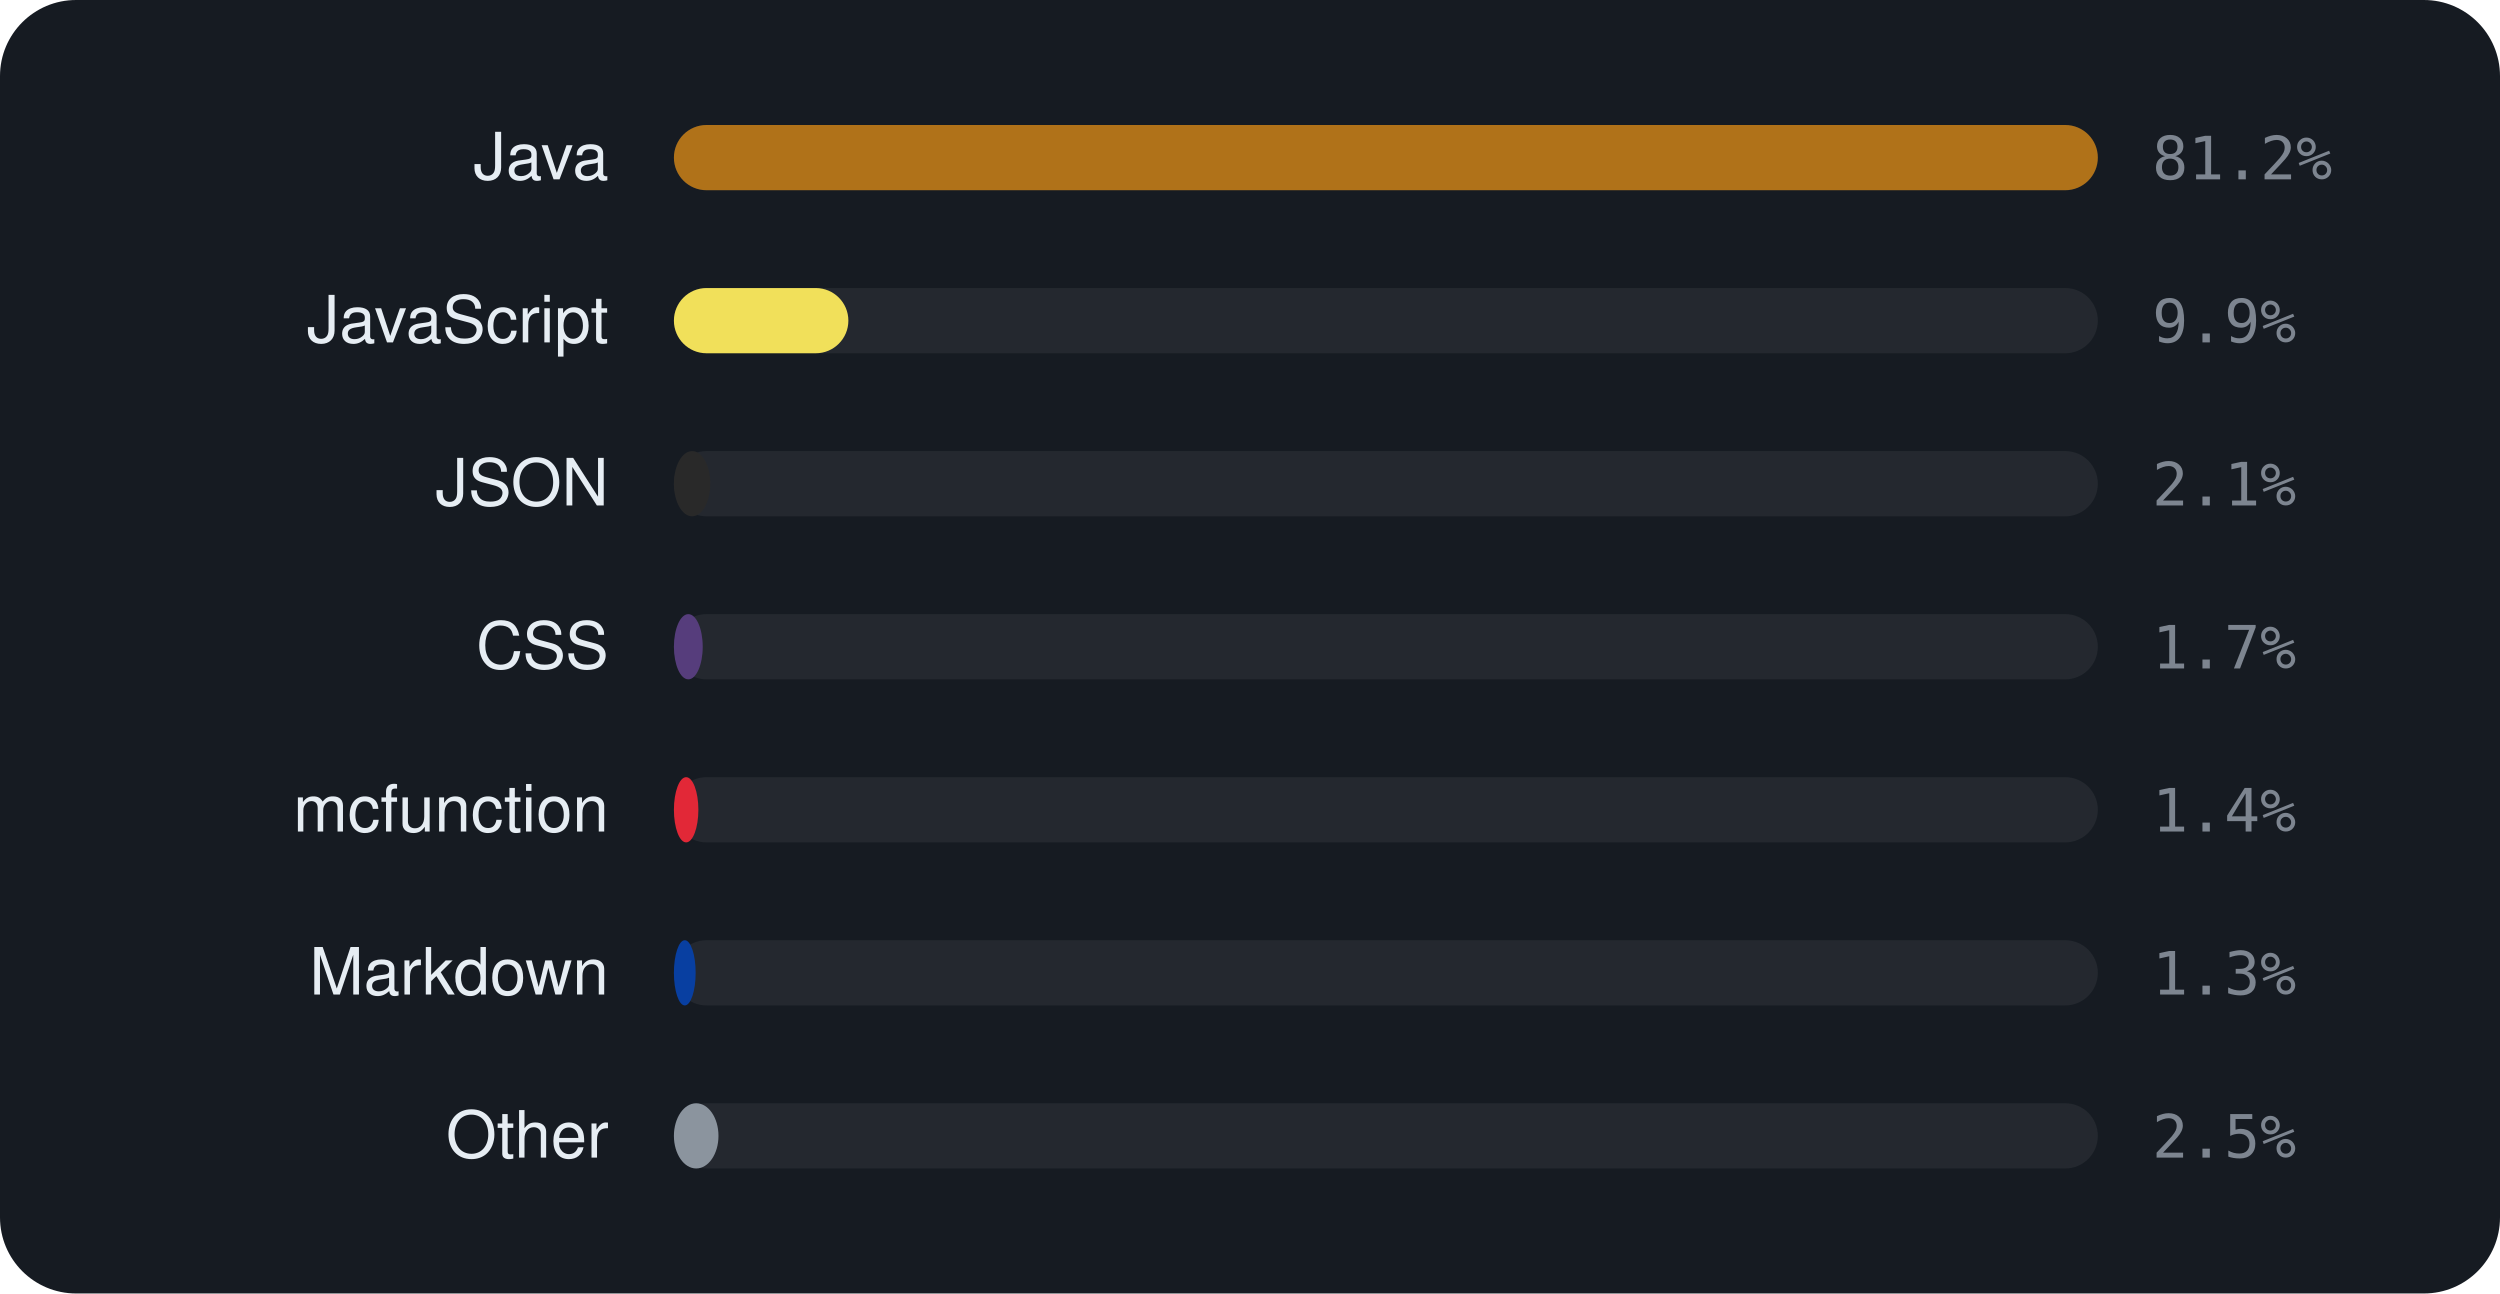
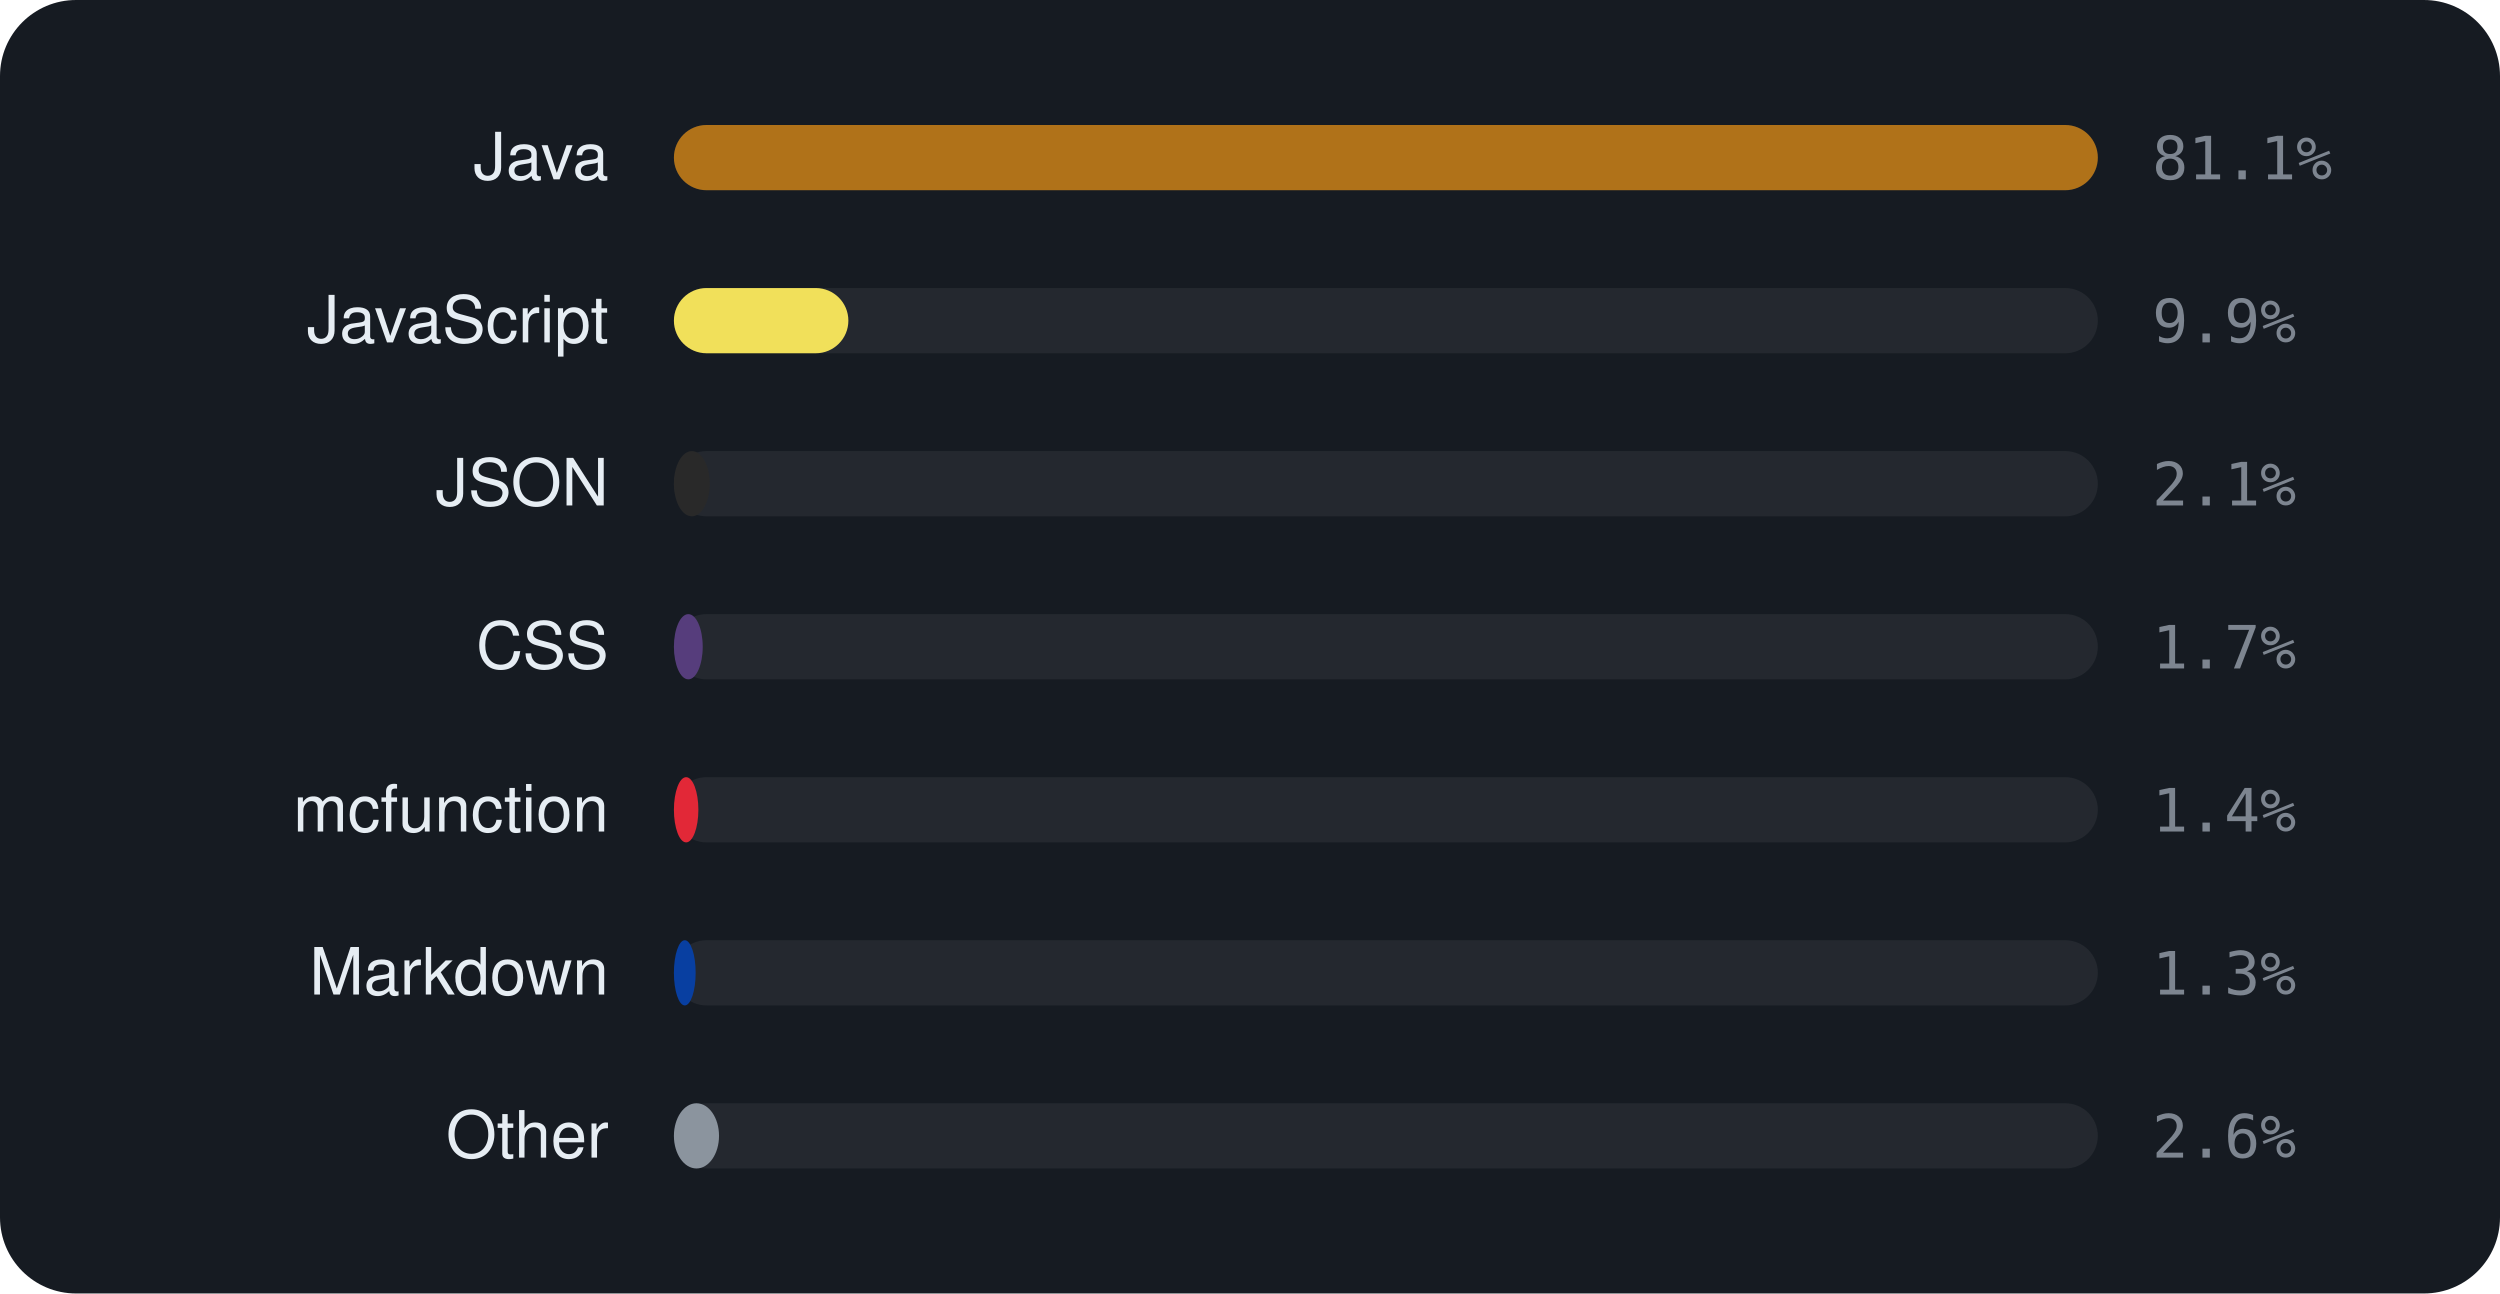
<svg xmlns="http://www.w3.org/2000/svg" viewBox="0 0 460 238" width="460" height="238" font-family="-apple-system,BlinkMacSystemFont,'Segoe UI',Helvetica,Arial,sans-serif">
  <rect width="460" height="238" rx="14" fill="#161b22" />
  <text x="112" y="33" text-anchor="end" font-size="12" fill="#e6edf3">Java</text>
  <rect x="124" y="23" width="262" height="12" rx="6" fill="rgba(255,255,255,0.06)" />
  <rect x="124" y="23" width="262.0" height="12" rx="6" fill="#b07219" />
-   <text x="396" y="33" font-size="11" font-family="monospace" fill="#7d8590">81.2%</text>
+   <text x="396" y="33" font-size="11" font-family="monospace" fill="#7d8590">81.1%</text>
  <text x="112" y="63" text-anchor="end" font-size="12" fill="#e6edf3">JavaScript</text>
  <rect x="124" y="53" width="262" height="12" rx="6" fill="rgba(255,255,255,0.06)" />
  <rect x="124" y="53" width="32.1" height="12" rx="6" fill="#f1e05a" />
  <text x="396" y="63" font-size="11" font-family="monospace" fill="#7d8590">9.9%</text>
  <text x="112" y="93" text-anchor="end" font-size="12" fill="#e6edf3">JSON</text>
  <rect x="124" y="83" width="262" height="12" rx="6" fill="rgba(255,255,255,0.06)" />
-   <rect x="124" y="83" width="6.7" height="12" rx="6" fill="#292929" />
+   <rect x="124" y="83" width="6.6" height="12" rx="6" fill="#292929" />
  <text x="396" y="93" font-size="11" font-family="monospace" fill="#7d8590">2.1%</text>
  <text x="112" y="123" text-anchor="end" font-size="12" fill="#e6edf3">CSS</text>
  <rect x="124" y="113" width="262" height="12" rx="6" fill="rgba(255,255,255,0.06)" />
  <rect x="124" y="113" width="5.3" height="12" rx="6" fill="#563d7c" />
  <text x="396" y="123" font-size="11" font-family="monospace" fill="#7d8590">1.7%</text>
  <text x="112" y="153" text-anchor="end" font-size="12" fill="#e6edf3">mcfunction</text>
  <rect x="124" y="143" width="262" height="12" rx="6" fill="rgba(255,255,255,0.06)" />
  <rect x="124" y="143" width="4.5" height="12" rx="6" fill="#E22837" />
  <text x="396" y="153" font-size="11" font-family="monospace" fill="#7d8590">1.4%</text>
  <text x="112" y="183" text-anchor="end" font-size="12" fill="#e6edf3">Markdown</text>
  <rect x="124" y="173" width="262" height="12" rx="6" fill="rgba(255,255,255,0.06)" />
  <rect x="124" y="173" width="4.0" height="12" rx="6" fill="#083fa1" />
  <text x="396" y="183" font-size="11" font-family="monospace" fill="#7d8590">1.3%</text>
  <text x="112" y="213" text-anchor="end" font-size="12" fill="#e6edf3">Other</text>
  <rect x="124" y="203" width="262" height="12" rx="6" fill="rgba(255,255,255,0.06)" />
-   <rect x="124" y="203" width="8.2" height="12" rx="6" fill="#8b949e" />
-   <text x="396" y="213" font-size="11" font-family="monospace" fill="#7d8590">2.5%</text>
+   <rect x="124" y="203" width="8.3" height="12" rx="6" fill="#8b949e" />
+   <text x="396" y="213" font-size="11" font-family="monospace" fill="#7d8590">2.6%</text>
</svg>
